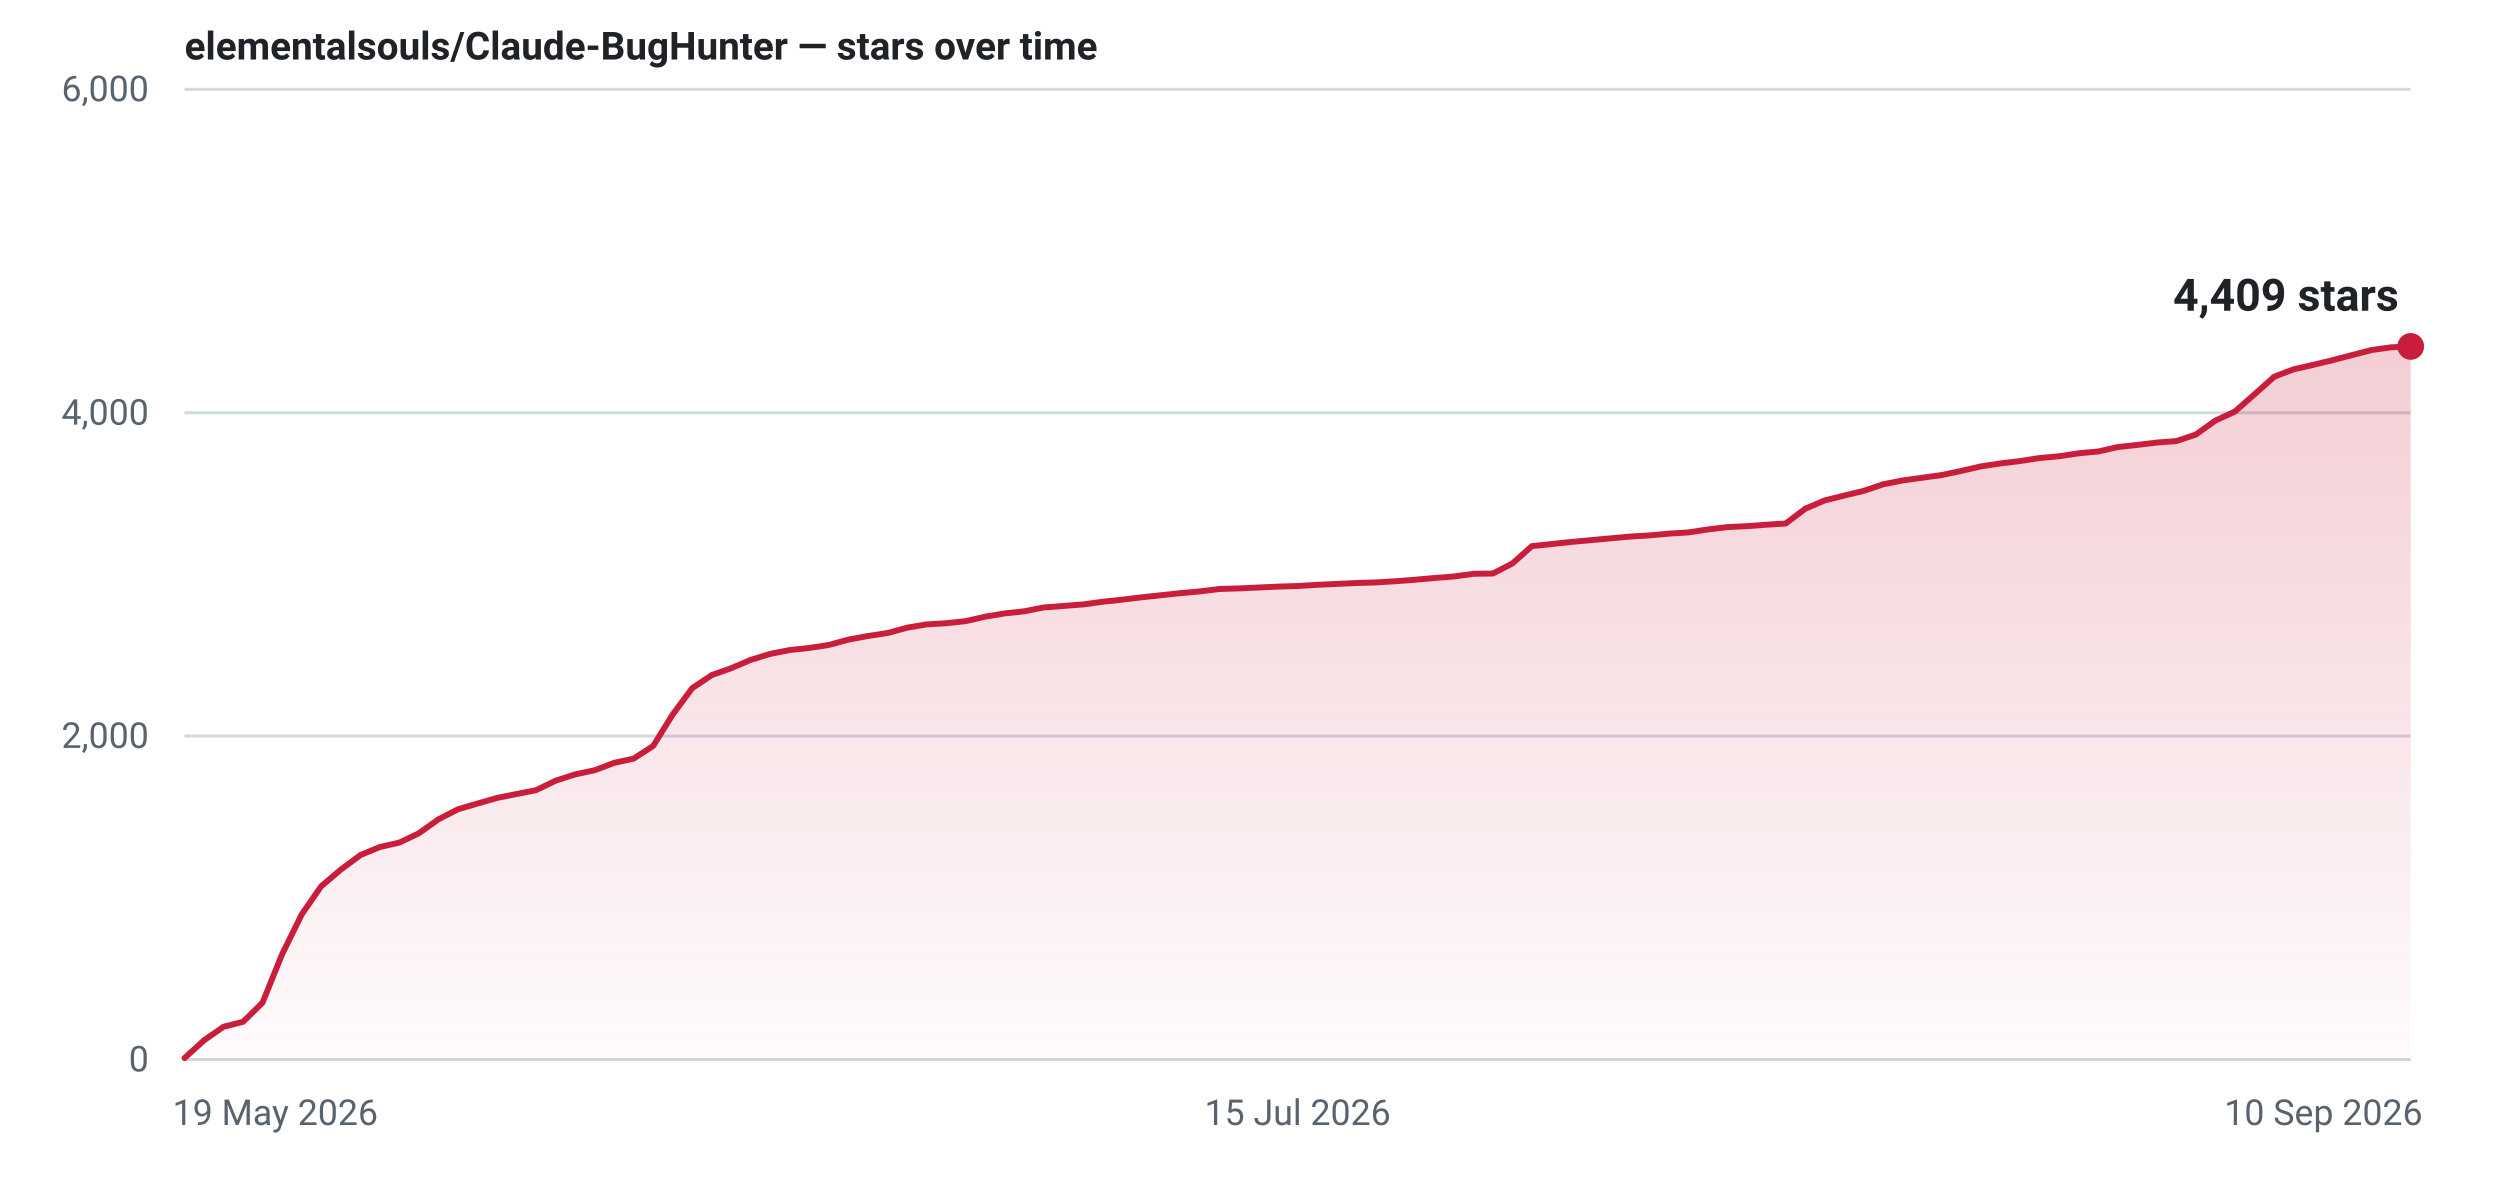
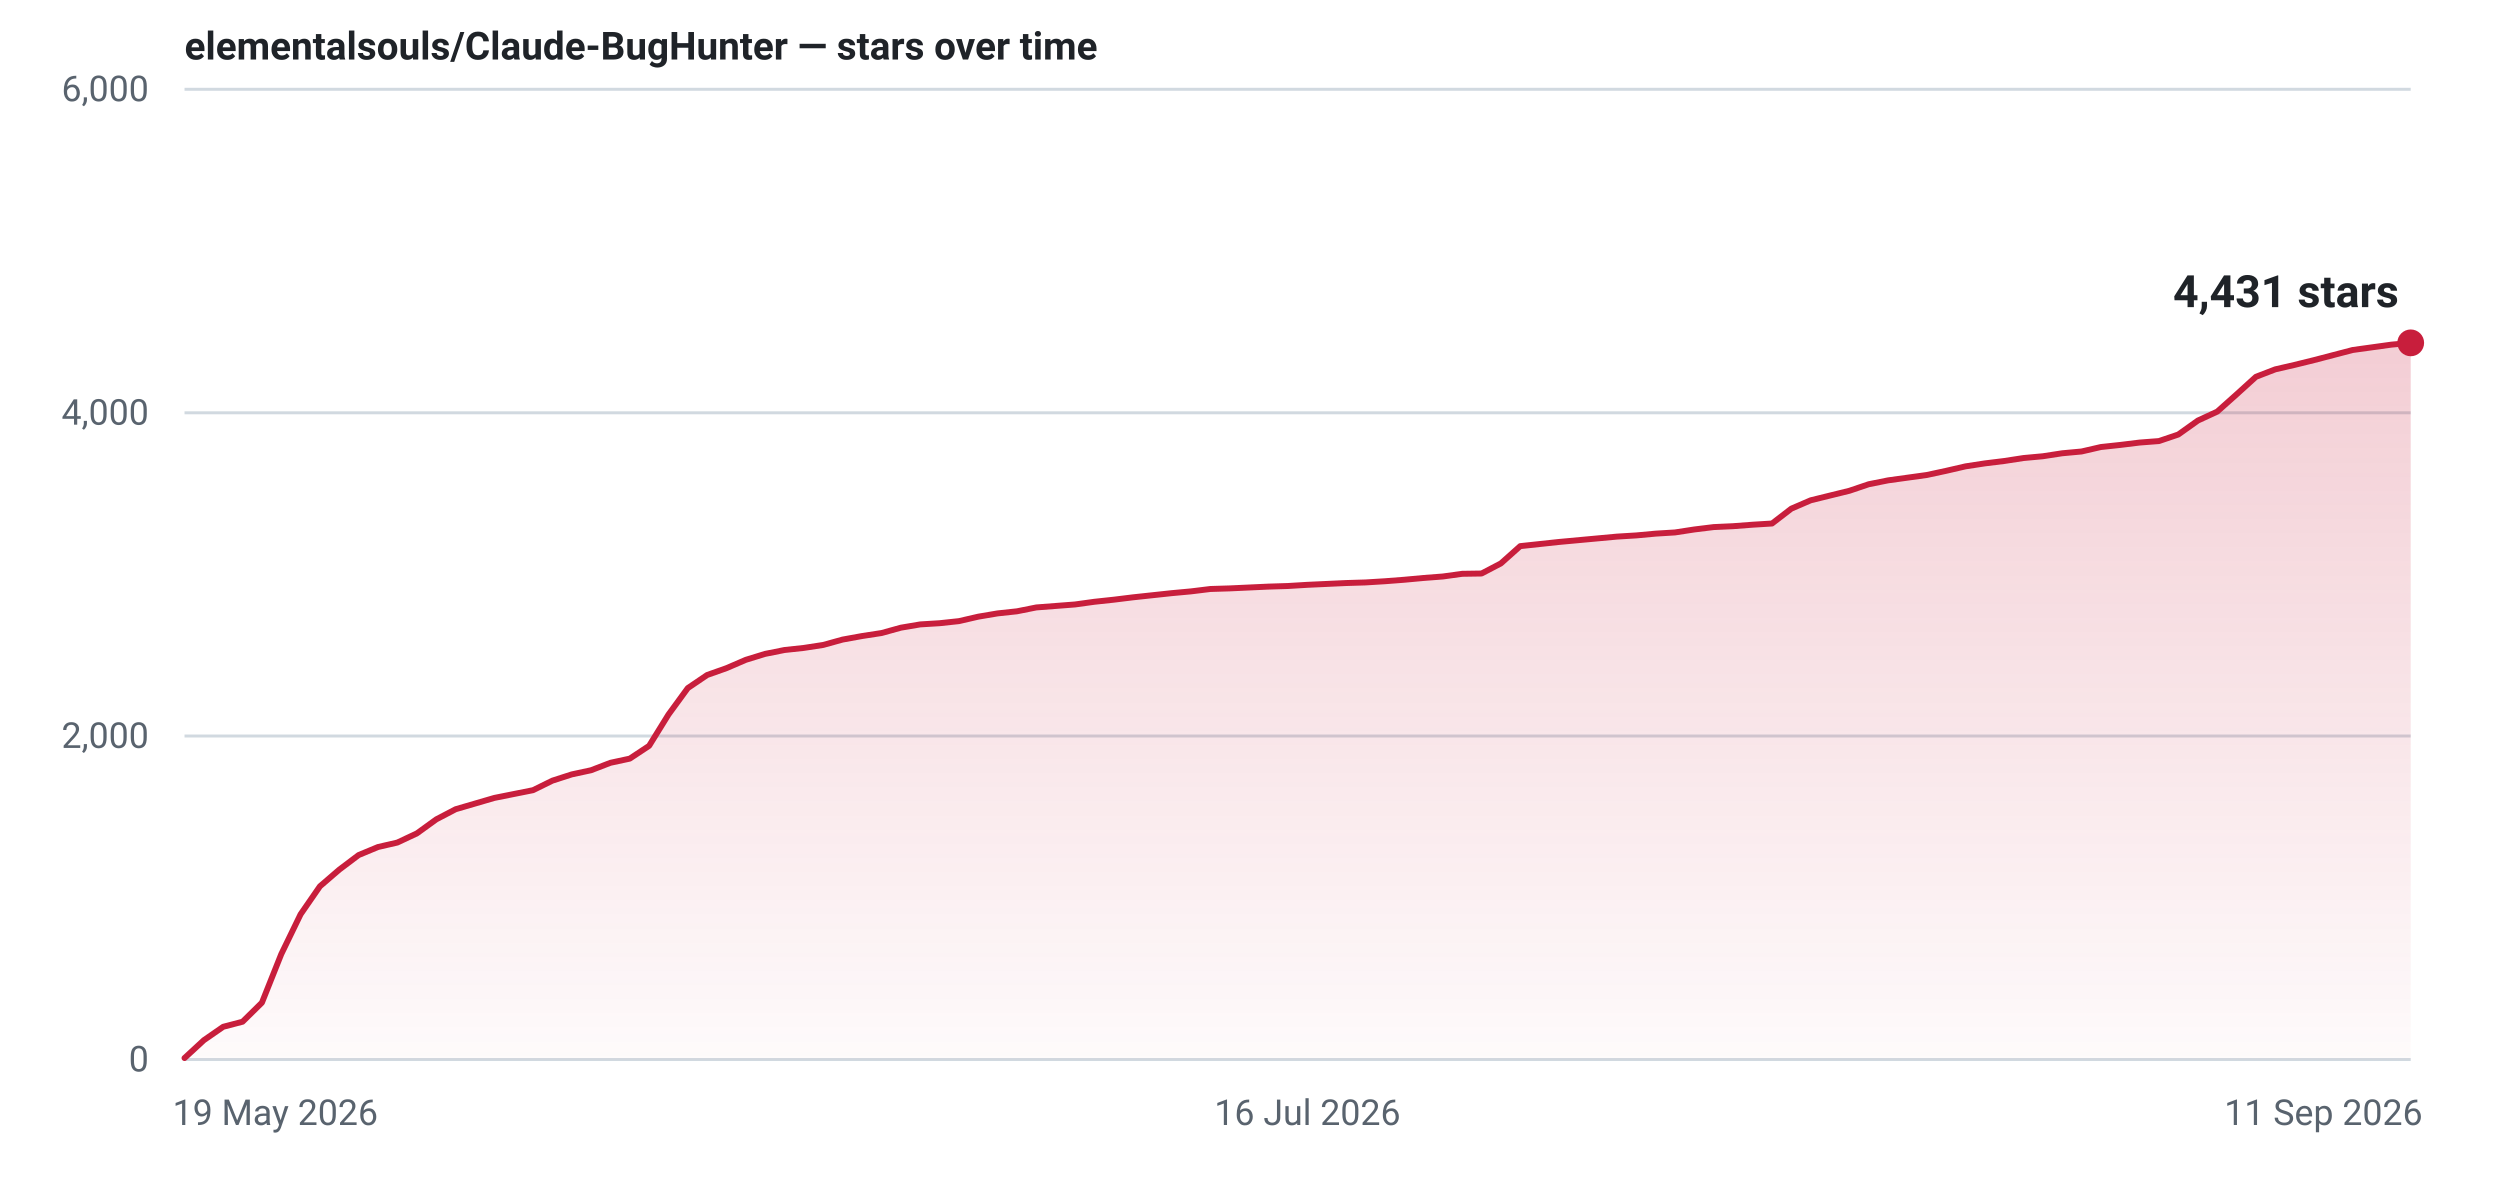
- <svg xmlns="http://www.w3.org/2000/svg" width="840" height="400" viewBox="0 0 840 400" role="img" aria-label="Star history for elementalsouls/Claude-BugHunter: 4409 stars as of 10 Sep 2026">
+ <svg xmlns="http://www.w3.org/2000/svg" width="840" height="400" viewBox="0 0 840 400" role="img" aria-label="Star history for elementalsouls/Claude-BugHunter: 4431 stars as of 11 Sep 2026">
  <defs>
    <linearGradient id="fill-light" x1="0" y1="0" x2="0" y2="1">
      <stop offset="0%" stop-color="#c81e3c" stop-opacity="0.22" />
      <stop offset="100%" stop-color="#c81e3c" stop-opacity="0.02" />
    </linearGradient>
  </defs>
  <line x1="62" y1="356.0" x2="810" y2="356.0" stroke="#d1d9e0" stroke-width="1" />
  <text x="50" y="360.0" text-anchor="end" font-family="system-ui,-apple-system,'Segoe UI',Roboto,'Helvetica Neue',Arial,sans-serif" font-size="12" font-variant-numeric="tabular-nums" fill="#59636e">0</text>
  <line x1="62" y1="247.3" x2="810" y2="247.3" stroke="#d1d9e0" stroke-width="1" />
  <text x="50" y="251.3" text-anchor="end" font-family="system-ui,-apple-system,'Segoe UI',Roboto,'Helvetica Neue',Arial,sans-serif" font-size="12" font-variant-numeric="tabular-nums" fill="#59636e">2,000</text>
  <line x1="62" y1="138.7" x2="810" y2="138.7" stroke="#d1d9e0" stroke-width="1" />
  <text x="50" y="142.7" text-anchor="end" font-family="system-ui,-apple-system,'Segoe UI',Roboto,'Helvetica Neue',Arial,sans-serif" font-size="12" font-variant-numeric="tabular-nums" fill="#59636e">4,000</text>
  <line x1="62" y1="30.0" x2="810" y2="30.0" stroke="#d1d9e0" stroke-width="1" />
  <text x="50" y="34.0" text-anchor="end" font-family="system-ui,-apple-system,'Segoe UI',Roboto,'Helvetica Neue',Arial,sans-serif" font-size="12" font-variant-numeric="tabular-nums" fill="#59636e">6,000</text>
  <text x="58.0" y="378.0" text-anchor="start" font-family="system-ui,-apple-system,'Segoe UI',Roboto,'Helvetica Neue',Arial,sans-serif" font-size="12" fill="#59636e">19 May 2026</text>
-   <text x="436.0" y="378.0" text-anchor="middle" font-family="system-ui,-apple-system,'Segoe UI',Roboto,'Helvetica Neue',Arial,sans-serif" font-size="12" fill="#59636e">15 Jul 2026</text>
-   <text x="814.0" y="378.0" text-anchor="end" font-family="system-ui,-apple-system,'Segoe UI',Roboto,'Helvetica Neue',Arial,sans-serif" font-size="12" fill="#59636e">10 Sep 2026</text>
-   <path d="M62.0,355.5 L68.6,349.5 L75.1,345.0 L81.7,343.3 L88.2,336.9 L94.8,320.6 L101.4,307.2 L107.9,297.8 L114.5,292.2 L121.1,287.3 L127.6,284.6 L134.2,283.1 L140.7,280.0 L147.3,275.3 L153.9,271.9 L160.4,270.0 L167.0,268.1 L173.5,266.8 L180.1,265.5 L186.7,262.3 L193.2,260.2 L199.8,258.8 L206.4,256.3 L212.9,254.9 L219.5,250.6 L226.0,240.1 L232.6,231.2 L239.2,226.8 L245.7,224.5 L252.3,221.7 L258.8,219.7 L265.4,218.4 L272.0,217.7 L278.5,216.7 L285.1,214.9 L291.6,213.7 L298.2,212.7 L304.8,210.9 L311.3,209.8 L317.9,209.4 L324.5,208.7 L331.0,207.2 L337.6,206.1 L344.1,205.4 L350.7,204.1 L357.3,203.6 L363.8,203.1 L370.4,202.2 L376.9,201.5 L383.5,200.7 L390.1,200.0 L396.6,199.3 L403.2,198.7 L409.8,197.9 L416.3,197.7 L422.9,197.4 L429.4,197.1 L436.0,196.9 L442.6,196.5 L449.1,196.2 L455.7,195.9 L462.2,195.7 L468.8,195.3 L475.4,194.8 L481.9,194.2 L488.5,193.7 L495.1,192.8 L501.6,192.7 L508.2,189.3 L514.7,183.5 L521.3,182.8 L527.9,182.1 L534.4,181.5 L541.0,180.9 L547.5,180.3 L554.1,179.9 L560.7,179.3 L567.2,178.9 L573.8,177.9 L580.4,177.1 L586.9,176.8 L593.5,176.3 L600.0,175.9 L606.6,170.9 L613.2,168.1 L619.7,166.5 L626.3,164.9 L632.8,162.7 L639.4,161.4 L646.0,160.5 L652.5,159.6 L659.1,158.2 L665.6,156.7 L672.2,155.7 L678.8,154.9 L685.3,153.9 L691.9,153.3 L698.5,152.3 L705.0,151.7 L711.6,150.2 L718.1,149.5 L724.7,148.7 L731.3,148.2 L737.8,146.0 L744.4,141.3 L750.9,138.3 L757.5,132.5 L764.1,126.6 L770.6,124.1 L777.2,122.6 L783.8,121.0 L790.3,119.3 L796.9,117.6 L803.4,116.7 L810.0,116.4 L810.0,356 L62.0,356 Z" fill="url(#fill-light)" />
-   <path d="M62.0,355.5 L68.6,349.5 L75.1,345.0 L81.7,343.3 L88.2,336.9 L94.8,320.6 L101.4,307.2 L107.9,297.8 L114.5,292.2 L121.1,287.3 L127.6,284.6 L134.2,283.1 L140.7,280.0 L147.3,275.3 L153.9,271.9 L160.4,270.0 L167.0,268.1 L173.5,266.8 L180.1,265.5 L186.7,262.3 L193.2,260.2 L199.8,258.8 L206.4,256.3 L212.9,254.9 L219.5,250.6 L226.0,240.1 L232.6,231.2 L239.2,226.8 L245.7,224.5 L252.3,221.7 L258.8,219.7 L265.4,218.4 L272.0,217.7 L278.5,216.7 L285.1,214.9 L291.6,213.7 L298.2,212.7 L304.8,210.9 L311.3,209.8 L317.9,209.4 L324.5,208.7 L331.0,207.2 L337.6,206.1 L344.1,205.4 L350.7,204.1 L357.3,203.6 L363.8,203.1 L370.4,202.2 L376.9,201.5 L383.5,200.7 L390.1,200.0 L396.6,199.3 L403.2,198.7 L409.8,197.9 L416.3,197.7 L422.9,197.4 L429.4,197.1 L436.0,196.9 L442.6,196.5 L449.1,196.2 L455.7,195.9 L462.2,195.7 L468.8,195.3 L475.4,194.8 L481.9,194.2 L488.5,193.7 L495.1,192.8 L501.6,192.7 L508.2,189.3 L514.7,183.5 L521.3,182.8 L527.9,182.1 L534.4,181.5 L541.0,180.9 L547.5,180.3 L554.1,179.9 L560.7,179.3 L567.2,178.9 L573.8,177.9 L580.4,177.1 L586.9,176.8 L593.5,176.3 L600.0,175.9 L606.6,170.9 L613.2,168.1 L619.7,166.5 L626.3,164.9 L632.8,162.7 L639.4,161.4 L646.0,160.5 L652.5,159.6 L659.1,158.2 L665.6,156.7 L672.2,155.7 L678.8,154.9 L685.3,153.9 L691.9,153.3 L698.5,152.3 L705.0,151.7 L711.6,150.2 L718.1,149.5 L724.7,148.7 L731.3,148.2 L737.8,146.0 L744.4,141.3 L750.9,138.3 L757.5,132.5 L764.1,126.6 L770.6,124.1 L777.2,122.6 L783.8,121.0 L790.3,119.3 L796.9,117.6 L803.4,116.7 L810.0,116.4" fill="none" stroke="#c81e3c" stroke-width="2" stroke-linejoin="round" stroke-linecap="round" />
-   <circle cx="810.0" cy="116.4" r="4.5" fill="#c81e3c" />
-   <text x="806.0" y="104.4" text-anchor="end" font-family="system-ui,-apple-system,'Segoe UI',Roboto,'Helvetica Neue',Arial,sans-serif" font-size="15" font-weight="600" font-variant-numeric="tabular-nums" fill="#1f2328">4,409 stars</text>
+   <text x="439.3" y="378.0" text-anchor="middle" font-family="system-ui,-apple-system,'Segoe UI',Roboto,'Helvetica Neue',Arial,sans-serif" font-size="12" fill="#59636e">16 Jul 2026</text>
+   <text x="814.0" y="378.0" text-anchor="end" font-family="system-ui,-apple-system,'Segoe UI',Roboto,'Helvetica Neue',Arial,sans-serif" font-size="12" fill="#59636e">11 Sep 2026</text>
+   <path d="M62.0,355.5 L68.5,349.5 L75.0,345.0 L81.5,343.3 L88.0,336.9 L94.5,320.6 L101.0,307.2 L107.5,297.8 L114.0,292.2 L120.5,287.3 L127.0,284.6 L133.5,283.1 L140.1,280.0 L146.6,275.3 L153.1,271.9 L159.6,270.0 L166.1,268.1 L172.6,266.8 L179.1,265.5 L185.6,262.3 L192.1,260.2 L198.6,258.8 L205.1,256.3 L211.6,254.9 L218.1,250.6 L224.6,240.1 L231.1,231.2 L237.6,226.8 L244.1,224.5 L250.6,221.7 L257.1,219.7 L263.6,218.4 L270.1,217.7 L276.6,216.7 L283.1,214.9 L289.7,213.7 L296.2,212.7 L302.7,210.9 L309.2,209.8 L315.7,209.4 L322.2,208.7 L328.7,207.2 L335.2,206.1 L341.7,205.4 L348.2,204.1 L354.7,203.6 L361.2,203.1 L367.7,202.2 L374.2,201.5 L380.7,200.7 L387.2,200.0 L393.7,199.3 L400.2,198.7 L406.7,197.9 L413.2,197.7 L419.7,197.4 L426.2,197.1 L432.7,196.9 L439.3,196.5 L445.8,196.2 L452.3,195.9 L458.8,195.7 L465.3,195.3 L471.8,194.8 L478.3,194.2 L484.8,193.7 L491.3,192.8 L497.8,192.7 L504.3,189.3 L510.8,183.5 L517.3,182.8 L523.8,182.1 L530.3,181.5 L536.8,180.9 L543.3,180.3 L549.8,179.9 L556.3,179.3 L562.8,178.9 L569.3,177.9 L575.8,177.1 L582.3,176.8 L588.9,176.3 L595.4,175.9 L601.9,170.9 L608.4,168.1 L614.9,166.5 L621.4,164.9 L627.9,162.7 L634.4,161.4 L640.9,160.5 L647.4,159.6 L653.9,158.2 L660.4,156.7 L666.9,155.7 L673.4,154.9 L679.9,153.9 L686.4,153.3 L692.9,152.3 L699.4,151.7 L705.9,150.2 L712.4,149.5 L718.9,148.7 L725.4,148.2 L731.9,146.0 L738.5,141.3 L745.0,138.3 L751.5,132.5 L758.0,126.6 L764.5,124.1 L771.0,122.6 L777.5,121.0 L784.0,119.3 L790.5,117.6 L797.0,116.7 L803.5,115.8 L810.0,115.2 L810.0,356 L62.0,356 Z" fill="url(#fill-light)" />
+   <path d="M62.0,355.5 L68.5,349.5 L75.0,345.0 L81.5,343.3 L88.0,336.9 L94.5,320.6 L101.0,307.2 L107.5,297.8 L114.0,292.2 L120.5,287.3 L127.0,284.6 L133.5,283.1 L140.1,280.0 L146.6,275.3 L153.1,271.9 L159.6,270.0 L166.1,268.1 L172.6,266.8 L179.1,265.5 L185.6,262.3 L192.1,260.2 L198.6,258.8 L205.1,256.3 L211.6,254.9 L218.1,250.6 L224.6,240.1 L231.1,231.2 L237.6,226.8 L244.1,224.5 L250.6,221.7 L257.1,219.7 L263.6,218.4 L270.1,217.7 L276.6,216.7 L283.1,214.9 L289.7,213.7 L296.2,212.7 L302.7,210.9 L309.2,209.8 L315.7,209.4 L322.2,208.7 L328.7,207.2 L335.2,206.1 L341.7,205.4 L348.2,204.1 L354.7,203.6 L361.2,203.1 L367.7,202.2 L374.2,201.5 L380.7,200.7 L387.2,200.0 L393.7,199.3 L400.2,198.7 L406.7,197.9 L413.2,197.7 L419.7,197.4 L426.2,197.1 L432.7,196.9 L439.3,196.5 L445.8,196.2 L452.3,195.9 L458.8,195.7 L465.3,195.3 L471.8,194.8 L478.3,194.2 L484.8,193.7 L491.3,192.8 L497.8,192.7 L504.3,189.3 L510.8,183.5 L517.3,182.8 L523.8,182.1 L530.3,181.5 L536.8,180.9 L543.3,180.3 L549.8,179.9 L556.3,179.3 L562.8,178.9 L569.3,177.9 L575.8,177.1 L582.3,176.8 L588.9,176.3 L595.4,175.9 L601.9,170.9 L608.4,168.1 L614.9,166.5 L621.4,164.9 L627.9,162.7 L634.4,161.4 L640.9,160.5 L647.4,159.6 L653.9,158.2 L660.4,156.7 L666.9,155.7 L673.4,154.9 L679.9,153.9 L686.4,153.3 L692.9,152.3 L699.4,151.7 L705.9,150.2 L712.4,149.5 L718.9,148.7 L725.4,148.2 L731.9,146.0 L738.5,141.3 L745.0,138.3 L751.5,132.5 L758.0,126.6 L764.5,124.1 L771.0,122.6 L777.5,121.0 L784.0,119.3 L790.5,117.6 L797.0,116.7 L803.5,115.8 L810.0,115.2" fill="none" stroke="#c81e3c" stroke-width="2" stroke-linejoin="round" stroke-linecap="round" />
+   <circle cx="810.0" cy="115.2" r="4.5" fill="#c81e3c" />
+   <text x="806.0" y="103.2" text-anchor="end" font-family="system-ui,-apple-system,'Segoe UI',Roboto,'Helvetica Neue',Arial,sans-serif" font-size="15" font-weight="600" font-variant-numeric="tabular-nums" fill="#1f2328">4,431 stars</text>
  <text x="62" y="20" font-family="system-ui,-apple-system,'Segoe UI',Roboto,'Helvetica Neue',Arial,sans-serif" font-size="13" font-weight="600" fill="#1f2328">elementalsouls/Claude-BugHunter — stars over time</text>
</svg>
